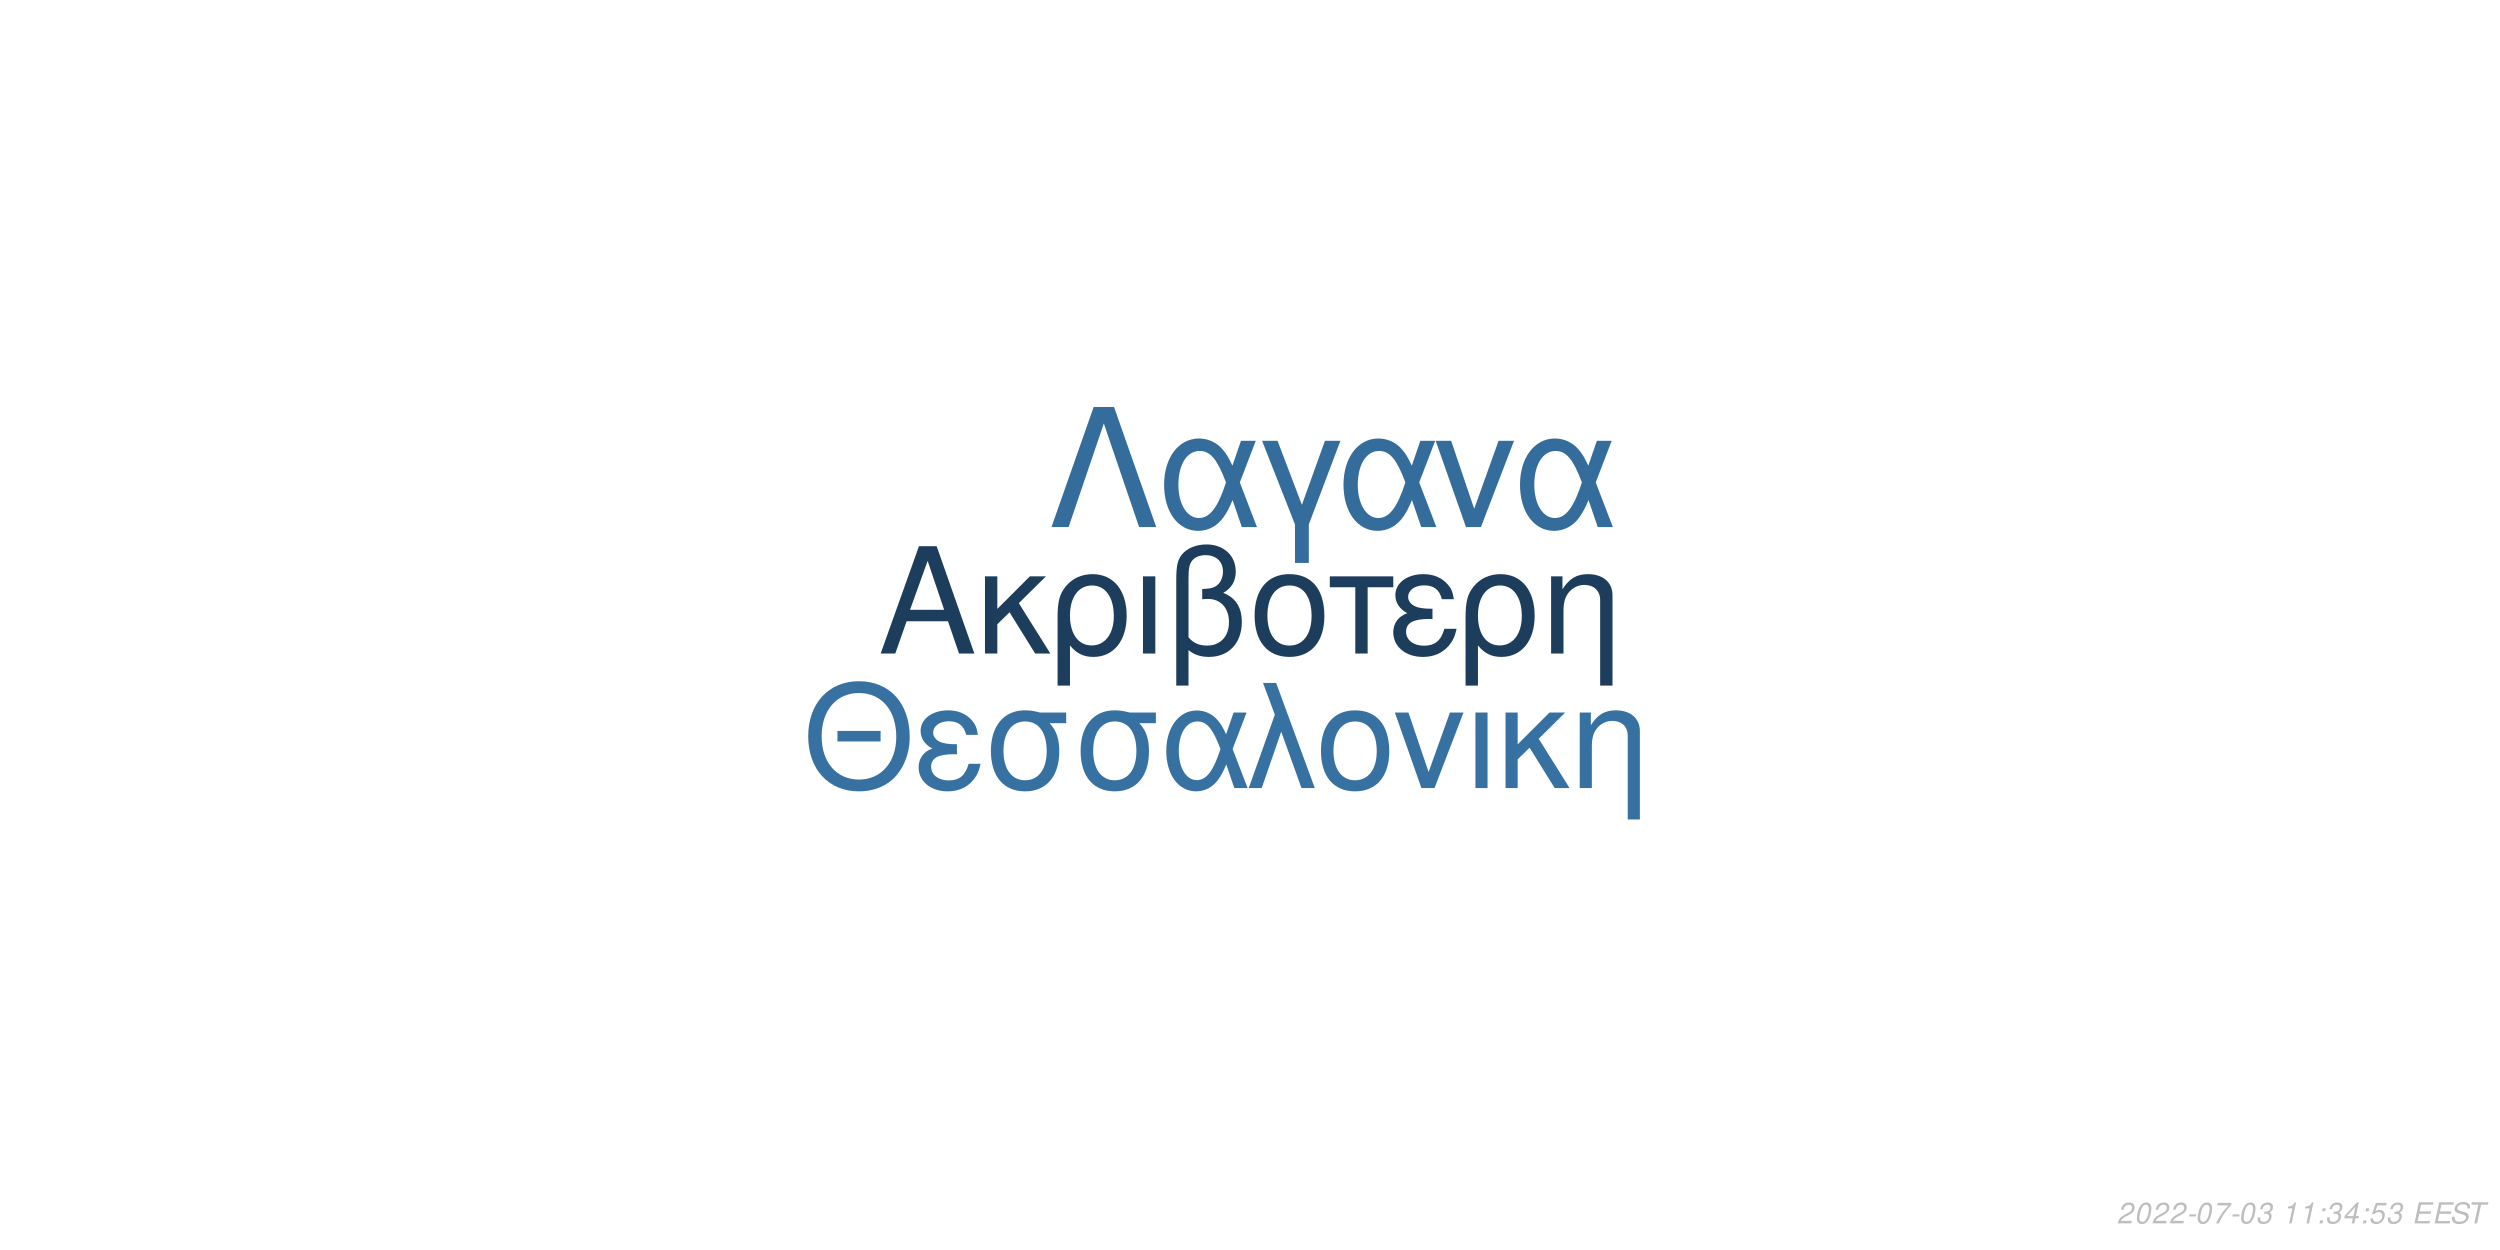
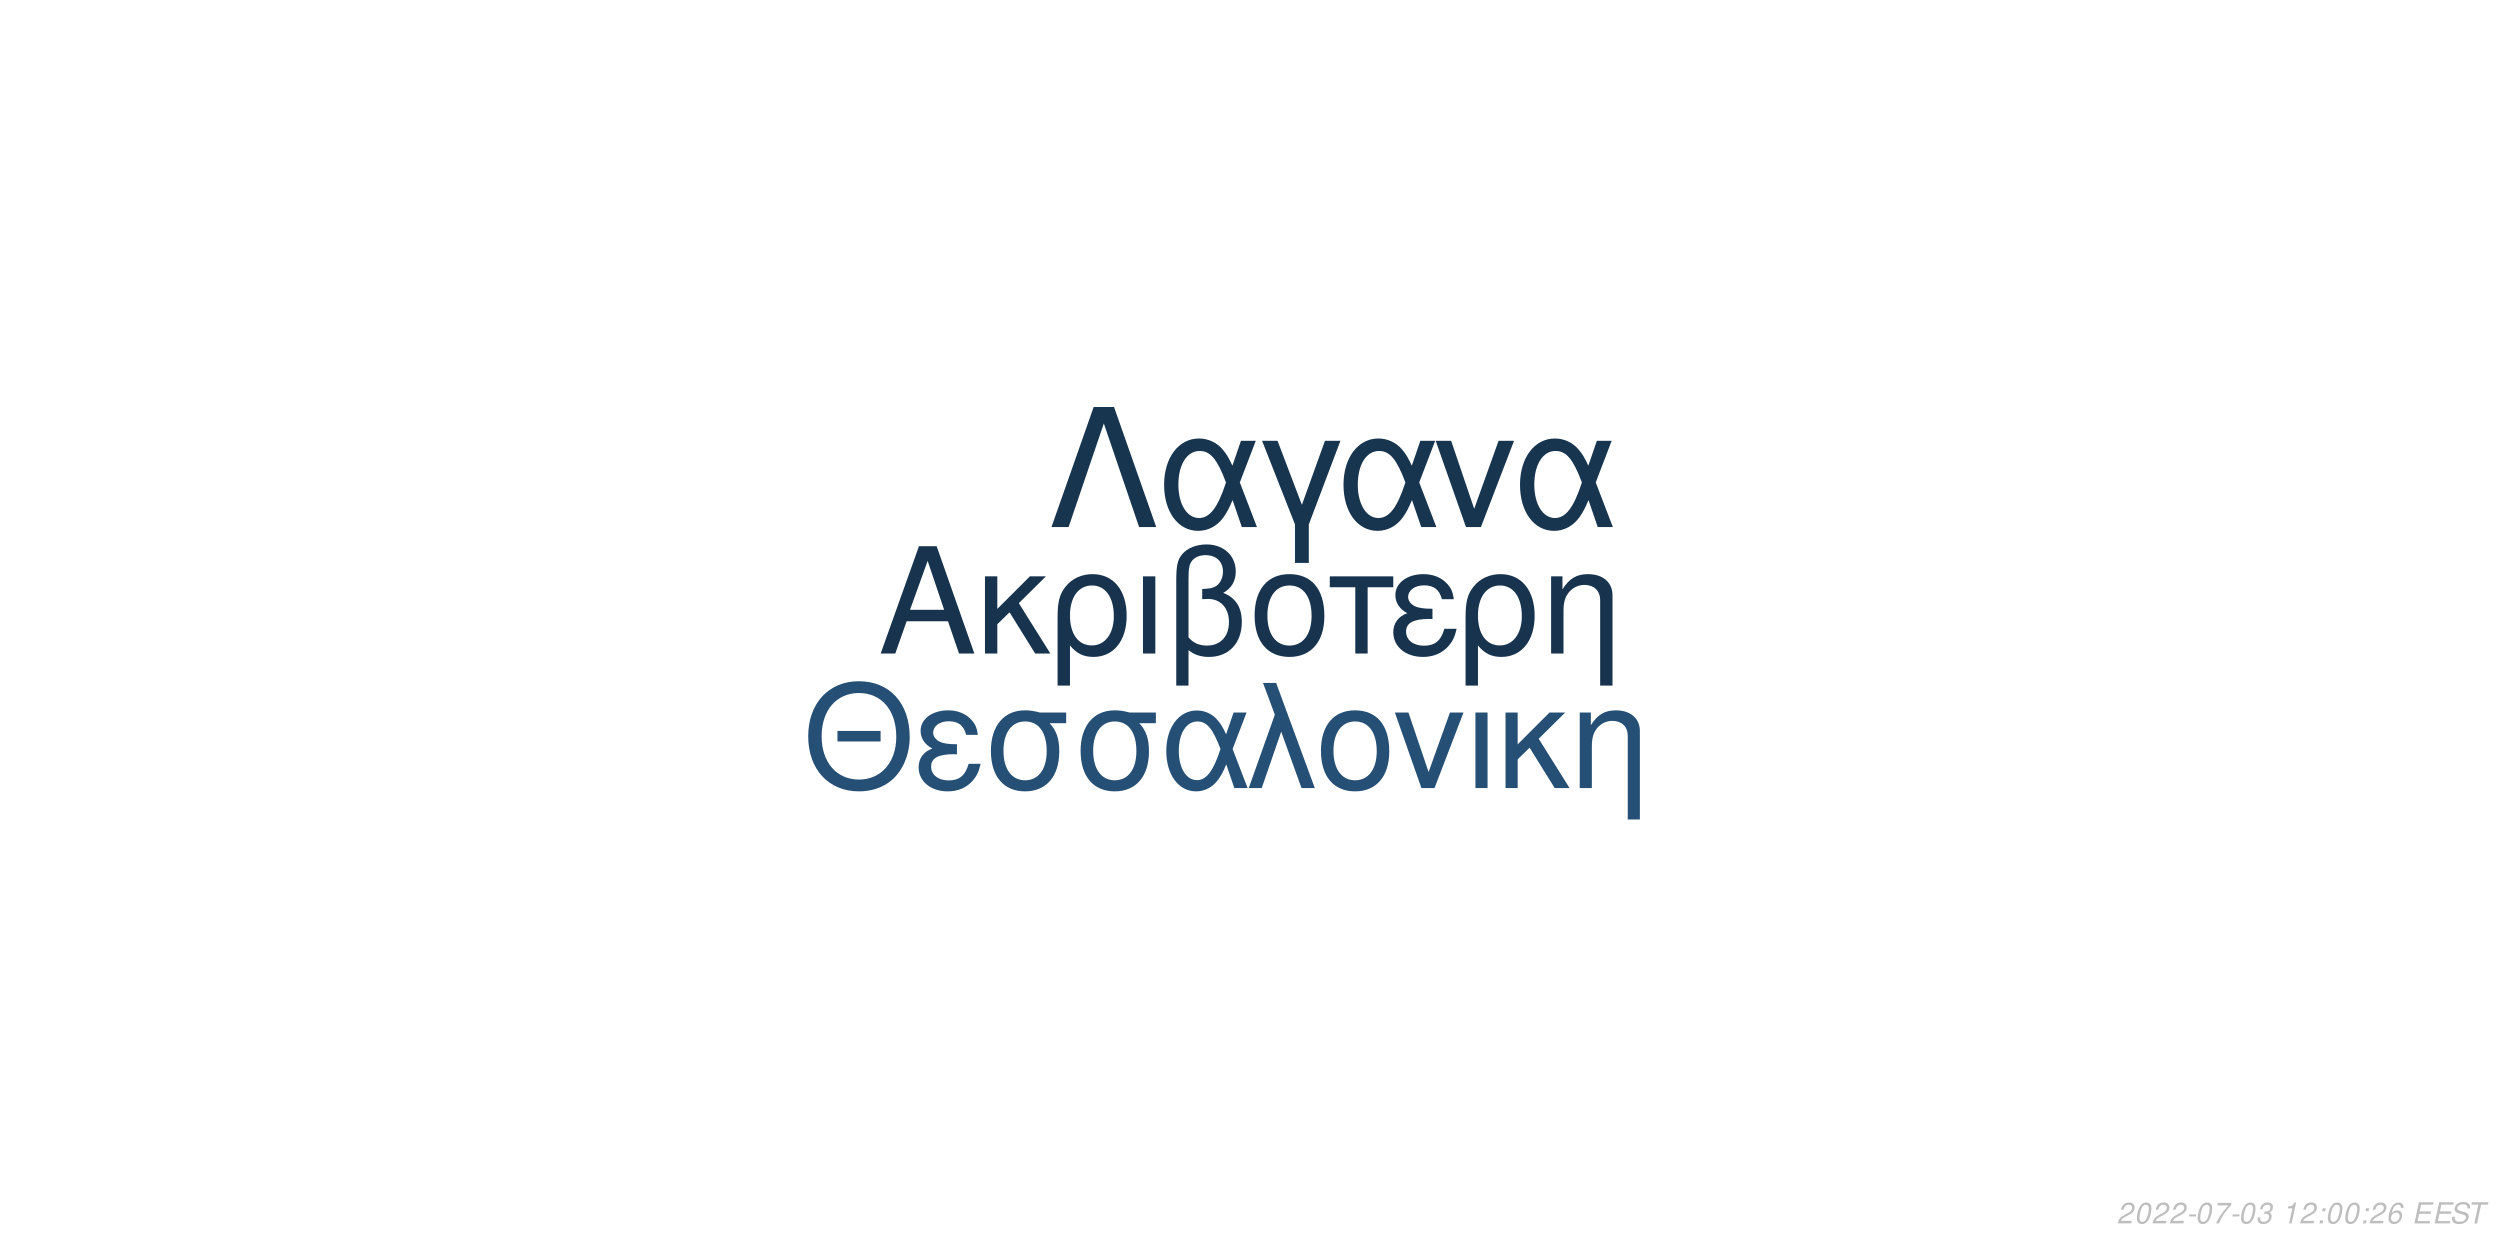
<svg xmlns="http://www.w3.org/2000/svg" xmlns:xlink="http://www.w3.org/1999/xlink" width="864pt" height="432pt" viewBox="0 0 864 432" version="1.1">
  <defs>
    <g>
      <symbol overflow="visible" id="glyph0-0">
        <path style="stroke:none;" d="" />
      </symbol>
      <symbol overflow="visible" id="glyph0-1">
        <path style="stroke:none;" d="M 24.125 -11.141 L 27.938 0 L 33.234 0 L 20.203 -37.094 L 14.094 -37.094 L 0.859 0 L 5.906 0 L 9.828 -11.141 Z M 22.797 -15.109 L 11 -15.109 L 17.094 -32.016 Z M 22.797 -15.109 " />
      </symbol>
      <symbol overflow="visible" id="glyph0-2">
        <path style="stroke:none;" d="M 7.172 -15.422 L 7.172 -26.672 L 2.906 -26.672 L 2.906 0 L 7.172 0 L 7.172 -10.125 L 11.406 -14.25 L 20.25 0 L 25.5 0 L 14.609 -17.406 L 23.969 -26.672 L 18.422 -26.672 Z M 7.172 -15.422 " />
      </symbol>
      <symbol overflow="visible" id="glyph0-3">
        <path style="stroke:none;" d="M 3 11.094 L 7.281 11.094 L 7.281 -2.797 C 9.516 -0.047 11.953 1.172 15.375 1.172 C 22.344 1.172 26.875 -4.422 26.875 -13.031 C 26.875 -21.891 22.297 -27.438 15.062 -27.438 C 11.297 -27.438 7.984 -25.906 5.797 -23.156 C 3.672 -20.516 3 -17.969 3 -12.359 Z M 14.906 -23.516 C 19.547 -23.516 22.438 -19.438 22.438 -12.922 C 22.438 -6.812 19.391 -2.797 14.812 -2.797 C 10.172 -2.797 7.281 -6.766 7.281 -13.125 C 7.281 -19.484 10.234 -23.516 14.906 -23.516 Z M 14.906 -23.516 " />
      </symbol>
      <symbol overflow="visible" id="glyph0-4">
        <path style="stroke:none;" d="M 3.516 0 L 7.781 0 L 7.781 -26.672 L 3.516 -26.672 Z M 3.516 0 " />
      </symbol>
      <symbol overflow="visible" id="glyph0-5">
        <path style="stroke:none;" d="M 4.016 11.094 L 8.25 11.094 L 8.25 -1.172 C 10.172 0.406 12.422 1.172 15.312 1.172 C 22.188 1.172 26.672 -3.609 26.672 -10.891 C 26.672 -15.984 24.578 -19.234 20.25 -20.969 C 23.109 -22.547 24.578 -25.031 24.578 -28.344 C 24.578 -33.844 20.406 -37.703 14.453 -37.703 C 10.938 -37.703 7.734 -36.391 6 -34.25 C 4.484 -32.422 4.016 -30.328 4.016 -25.391 Z M 8.25 -25.656 C 8.25 -29.359 8.5 -30.844 9.469 -32.062 C 10.375 -33.281 12.156 -34 14.094 -34 C 17.812 -34 20.156 -31.812 20.156 -28.297 C 20.156 -25.953 18.984 -23.812 17.297 -23.047 C 16.281 -22.547 15.469 -22.438 12.984 -22.297 L 12.984 -18.781 C 13.734 -18.828 14.344 -18.875 14.969 -18.875 C 19.344 -18.875 22.234 -15.719 22.234 -10.891 C 22.234 -5.906 19.281 -2.75 14.656 -2.75 C 11.953 -2.75 9.922 -3.609 8.25 -5.594 Z M 8.25 -25.656 " />
      </symbol>
      <symbol overflow="visible" id="glyph0-6">
        <path style="stroke:none;" d="M 14.094 -27.438 C 6.562 -27.438 2.094 -22.094 2.094 -13.125 C 2.094 -4.125 6.562 1.172 14.141 1.172 C 21.672 1.172 26.203 -4.172 26.203 -12.922 C 26.203 -22.188 21.828 -27.438 14.094 -27.438 Z M 14.141 -23.516 C 18.938 -23.516 21.781 -19.594 21.781 -12.984 C 21.781 -6.672 18.828 -2.75 14.141 -2.75 C 9.422 -2.75 6.516 -6.672 6.516 -13.125 C 6.516 -19.594 9.422 -23.516 14.141 -23.516 Z M 14.141 -23.516 " />
      </symbol>
      <symbol overflow="visible" id="glyph0-7">
        <path style="stroke:none;" d="M 7.891 0 L 12.156 0 L 12.156 -22.906 L 21.016 -22.906 L 21.016 -26.672 L -0.922 -26.672 L -0.922 -22.906 L 7.891 -22.906 Z M 7.891 0 " />
      </symbol>
      <symbol overflow="visible" id="glyph0-8">
        <path style="stroke:none;" d="M 14.562 -15.469 C 11.344 -15.469 9.562 -15.781 8.297 -16.438 C 6.922 -17.203 6.156 -18.328 6.156 -19.547 C 6.156 -21.891 8.453 -23.562 11.656 -23.562 C 15.062 -23.562 16.953 -22.094 17.812 -18.781 L 21.938 -18.781 C 21.578 -21.266 21.062 -22.5 19.797 -23.922 C 17.812 -26.203 14.906 -27.438 11.453 -27.438 C 5.797 -27.438 1.734 -24.375 1.734 -20.203 C 1.734 -17.609 3.156 -15.375 5.859 -13.938 C 2.797 -12.875 1.016 -10.484 1.016 -7.328 C 1.016 -2.391 5.297 1.172 11.25 1.172 C 14.969 1.172 17.906 -0.109 20.156 -2.641 C 21.578 -4.328 22.297 -5.797 22.906 -8.547 L 18.672 -8.547 C 17.5 -4.422 15.422 -2.703 11.609 -2.703 C 7.938 -2.703 5.438 -4.688 5.438 -7.578 C 5.438 -10.578 7.938 -11.953 13.484 -11.953 C 13.641 -11.953 14.094 -11.953 14.562 -11.906 Z M 14.562 -15.469 " />
      </symbol>
      <symbol overflow="visible" id="glyph0-9">
        <path style="stroke:none;" d="M 3.562 -26.672 L 3.562 0 L 7.844 0 L 7.844 -14.703 C 7.844 -17.906 8.5 -19.891 10.031 -21.531 C 11.406 -22.953 13.188 -23.719 15.062 -23.719 C 18.375 -23.719 20.516 -21.672 20.516 -18.469 L 20.516 11.094 L 24.781 11.094 L 24.781 -20.156 C 24.781 -24.578 21.469 -27.438 16.328 -27.438 C 12.359 -27.438 9.828 -25.906 7.484 -22.188 L 7.484 -26.672 Z M 3.562 -26.672 " />
      </symbol>
      <symbol overflow="visible" id="glyph1-0">
        <path style="stroke:none;" d="" />
      </symbol>
      <symbol overflow="visible" id="glyph1-1">
        <path style="stroke:none;" d="M 26.859 -19.734 L 11.953 -19.734 L 11.953 -16.094 L 26.859 -16.094 Z M 19.328 -36.922 C 8.922 -36.922 1.844 -29.25 1.844 -17.891 C 1.844 -6.484 8.875 1.141 19.391 1.141 C 23.812 1.141 27.703 -0.203 30.641 -2.688 C 34.578 -6.031 36.922 -11.656 36.922 -17.594 C 36.922 -29.297 30 -36.922 19.328 -36.922 Z M 19.328 -32.844 C 27.203 -32.844 32.281 -26.906 32.281 -17.688 C 32.281 -8.922 27.062 -2.938 19.391 -2.938 C 11.609 -2.938 6.484 -8.922 6.484 -17.891 C 6.484 -26.859 11.609 -32.844 19.328 -32.844 Z M 19.328 -32.844 " />
      </symbol>
      <symbol overflow="visible" id="glyph1-2">
        <path style="stroke:none;" d="M 14.25 -15.141 C 11.109 -15.141 9.375 -15.453 8.125 -16.094 C 6.781 -16.844 6.031 -17.938 6.031 -19.141 C 6.031 -21.422 8.266 -23.078 11.406 -23.078 C 14.75 -23.078 16.594 -21.625 17.438 -18.391 L 21.469 -18.391 C 21.125 -20.828 20.625 -22.031 19.391 -23.422 C 17.438 -25.656 14.594 -26.859 11.219 -26.859 C 5.688 -26.859 1.688 -23.875 1.688 -19.781 C 1.688 -17.234 3.094 -15.047 5.734 -13.656 C 2.734 -12.609 1 -10.266 1 -7.172 C 1 -2.344 5.188 1.141 11.016 1.141 C 14.656 1.141 17.547 -0.094 19.734 -2.594 C 21.125 -4.234 21.828 -5.688 22.422 -8.375 L 18.281 -8.375 C 17.141 -4.328 15.094 -2.641 11.359 -2.641 C 7.766 -2.641 5.328 -4.578 5.328 -7.422 C 5.328 -10.359 7.766 -11.703 13.203 -11.703 C 13.359 -11.703 13.797 -11.703 14.25 -11.656 Z M 14.25 -15.141 " />
      </symbol>
      <symbol overflow="visible" id="glyph1-3">
        <path style="stroke:none;" d="M 29 -26.109 L 19.938 -26.109 C 17.594 -26.703 16.438 -26.859 14.703 -26.859 C 7.469 -26.859 2.984 -21.469 2.984 -12.859 C 2.984 -4.031 7.375 1.141 14.797 1.141 C 22.172 1.141 26.609 -4.078 26.609 -12.656 C 26.609 -17.047 25.656 -19.828 23.266 -22.422 L 29 -22.422 Z M 14.797 -23.016 C 19.531 -23.016 22.266 -19.234 22.266 -12.75 C 22.266 -6.531 19.438 -2.688 14.797 -2.688 C 10.172 -2.688 7.328 -6.531 7.328 -12.859 C 7.328 -19.188 10.172 -23.016 14.797 -23.016 Z M 14.797 -23.016 " />
      </symbol>
      <symbol overflow="visible" id="glyph1-4">
        <path style="stroke:none;" d="M 29.344 -26.109 L 24.859 -26.109 L 22.266 -18.578 C 21.125 -21.031 20.484 -22.125 19.328 -23.469 C 17.547 -25.609 14.906 -26.812 12.156 -26.812 C 5.984 -26.812 1.594 -20.984 1.594 -12.812 C 1.594 -4.578 5.828 1.141 11.906 1.141 C 14.953 1.141 17.734 -0.344 19.625 -3.047 C 20.672 -4.531 21.281 -5.688 22.328 -8.172 L 25.109 0 L 29.703 0 L 24.516 -13.5 Z M 20.328 -13.5 C 17.891 -5.922 15.453 -2.734 12.156 -2.734 C 8.516 -2.734 5.922 -6.922 5.922 -12.812 C 5.922 -18.938 8.516 -23.016 12.359 -23.016 C 15.594 -23.016 17.688 -20.531 20.328 -13.5 Z M 20.328 -13.5 " />
      </symbol>
      <symbol overflow="visible" id="glyph1-5">
        <path style="stroke:none;" d="M 1.094 0 L 5.578 0 L 12.312 -19.484 L 19.328 0 L 23.922 0 L 10.562 -36.328 L 6.031 -36.328 L 10.109 -25.359 Z M 1.094 0 " />
      </symbol>
      <symbol overflow="visible" id="glyph1-6">
        <path style="stroke:none;" d="M 13.797 -26.859 C 6.422 -26.859 2.047 -21.625 2.047 -12.859 C 2.047 -4.031 6.422 1.141 13.859 1.141 C 21.234 1.141 25.656 -4.078 25.656 -12.656 C 25.656 -21.719 21.375 -26.859 13.797 -26.859 Z M 13.859 -23.016 C 18.531 -23.016 21.328 -19.188 21.328 -12.703 C 21.328 -6.531 18.438 -2.688 13.859 -2.688 C 9.219 -2.688 6.375 -6.531 6.375 -12.859 C 6.375 -19.188 9.219 -23.016 13.859 -23.016 Z M 13.859 -23.016 " />
      </symbol>
      <symbol overflow="visible" id="glyph1-7">
        <path style="stroke:none;" d="M 14.297 0 L 24.312 -26.109 L 19.625 -26.109 L 12.25 -5.531 L 5.281 -26.109 L 0.594 -26.109 L 9.766 0 Z M 14.297 0 " />
      </symbol>
      <symbol overflow="visible" id="glyph1-8">
        <path style="stroke:none;" d="M 3.438 0 L 7.625 0 L 7.625 -26.109 L 3.438 -26.109 Z M 3.438 0 " />
      </symbol>
      <symbol overflow="visible" id="glyph1-9">
        <path style="stroke:none;" d="M 7.031 -15.094 L 7.031 -26.109 L 2.844 -26.109 L 2.844 0 L 7.031 0 L 7.031 -9.922 L 11.156 -13.953 L 19.828 0 L 24.969 0 L 14.297 -17.047 L 23.469 -26.109 L 18.031 -26.109 Z M 7.031 -15.094 " />
      </symbol>
      <symbol overflow="visible" id="glyph1-10">
        <path style="stroke:none;" d="M 3.484 -26.109 L 3.484 0 L 7.672 0 L 7.672 -14.406 C 7.672 -17.547 8.328 -19.484 9.812 -21.078 C 11.156 -22.469 12.906 -23.219 14.75 -23.219 C 17.984 -23.219 20.078 -21.234 20.078 -18.094 L 20.078 10.859 L 24.266 10.859 L 24.266 -19.734 C 24.266 -24.062 21.031 -26.859 16 -26.859 C 12.109 -26.859 9.609 -25.359 7.328 -21.719 L 7.328 -26.109 Z M 3.484 -26.109 " />
      </symbol>
      <symbol overflow="visible" id="glyph2-0">
        <path style="stroke:none;" d="" />
      </symbol>
      <symbol overflow="visible" id="glyph2-1">
        <path style="stroke:none;" d="M 22.531 -41.484 L 15.484 -41.484 L 0.906 0 L 6.828 0 L 19 -35.797 L 31.188 0 L 37.109 0 Z M 22.531 -41.484 " />
      </symbol>
      <symbol overflow="visible" id="glyph2-2">
        <path style="stroke:none;" d="M 33.516 -29.812 L 28.391 -29.812 L 25.438 -21.219 C 24.125 -24.016 23.391 -25.266 22.078 -26.797 C 20.031 -29.25 17.016 -30.609 13.891 -30.609 C 6.828 -30.609 1.828 -23.953 1.828 -14.625 C 1.828 -5.234 6.656 1.312 13.594 1.312 C 17.078 1.312 20.266 -0.391 22.422 -3.469 C 23.609 -5.172 24.297 -6.484 25.5 -9.328 L 28.688 0 L 33.922 0 L 28 -15.422 Z M 23.219 -15.422 C 20.422 -6.766 17.641 -3.125 13.891 -3.125 C 9.734 -3.125 6.766 -7.906 6.766 -14.625 C 6.766 -21.625 9.734 -26.297 14.109 -26.297 C 17.812 -26.297 20.203 -23.453 23.219 -15.422 Z M 23.219 -15.422 " />
      </symbol>
      <symbol overflow="visible" id="glyph2-3">
        <path style="stroke:none;" d="M 12.062 12.406 L 16.844 12.406 L 16.844 -0.906 L 27.766 -29.812 L 22.422 -29.812 L 14.453 -7.688 L 6.031 -29.812 L 0.688 -29.812 L 12.062 -0.906 Z M 12.062 12.406 " />
      </symbol>
      <symbol overflow="visible" id="glyph2-4">
        <path style="stroke:none;" d="M 16.328 0 L 27.766 -29.812 L 22.422 -29.812 L 14 -6.312 L 6.031 -29.812 L 0.688 -29.812 L 11.156 0 Z M 16.328 0 " />
      </symbol>
      <symbol overflow="visible" id="glyph3-0">
        <path style="stroke:none;" d="" />
      </symbol>
      <symbol overflow="visible" id="glyph3-1">
        <path style="stroke:none;" d="M 5.234 -0.875 L 1.469 -0.875 C 1.641 -1.375 2.203 -1.891 3.109 -2.344 L 4.234 -2.938 C 5.562 -3.625 6.219 -4.469 6.219 -5.484 C 6.219 -5.938 6.062 -6.359 5.797 -6.656 C 5.469 -7.047 4.984 -7.234 4.312 -7.234 C 2.766 -7.234 1.891 -6.453 1.484 -4.734 L 2.375 -4.734 C 2.484 -5.188 2.609 -5.484 2.797 -5.75 C 3.094 -6.203 3.609 -6.453 4.188 -6.453 C 4.891 -6.453 5.344 -6.031 5.344 -5.375 C 5.344 -4.703 4.859 -4.094 4.016 -3.656 L 2.984 -3.125 C 1.234 -2.188 0.797 -1.656 0.344 -0.016 L 5.047 -0.016 Z M 5.234 -0.875 " />
      </symbol>
      <symbol overflow="visible" id="glyph3-2">
        <path style="stroke:none;" d="M 4.203 -7.234 C 3.375 -7.234 2.688 -6.812 2.125 -5.984 C 1.484 -5.047 0.984 -3.188 0.984 -1.734 C 0.984 -1.109 1.172 -0.562 1.484 -0.266 C 1.797 0.047 2.281 0.234 2.766 0.234 C 3.625 0.234 4.281 -0.156 4.859 -1.016 C 5.516 -1.953 6 -3.797 6 -5.266 C 6 -6.5 5.328 -7.234 4.203 -7.234 Z M 4.094 -6.453 C 4.734 -6.453 5.125 -5.984 5.125 -5.156 C 5.125 -4.203 4.781 -2.625 4.406 -1.812 C 3.984 -0.938 3.516 -0.547 2.875 -0.547 C 2.25 -0.547 1.875 -1.031 1.875 -1.828 C 1.875 -2.797 2.203 -4.344 2.594 -5.203 C 2.984 -6.047 3.453 -6.453 4.094 -6.453 Z M 4.094 -6.453 " />
      </symbol>
      <symbol overflow="visible" id="glyph3-3">
        <path style="stroke:none;" d="M 3.516 -3.125 L 1.125 -3.125 L 0.969 -2.406 L 3.359 -2.406 Z M 3.516 -3.125 " />
      </symbol>
      <symbol overflow="visible" id="glyph3-4">
        <path style="stroke:none;" d="M 6.703 -7.094 L 1.953 -7.094 L 1.766 -6.219 L 5.594 -6.219 C 3.344 -3.688 2.266 -2.109 1.375 0 L 2.344 0 C 3.031 -1.906 4.828 -4.594 6.547 -6.281 Z M 6.703 -7.094 " />
      </symbol>
      <symbol overflow="visible" id="glyph3-5">
        <path style="stroke:none;" d="M 2.922 -3.312 C 3.125 -3.344 3.234 -3.344 3.375 -3.344 C 4.203 -3.344 4.688 -3 4.688 -2.406 C 4.688 -1.312 3.906 -0.547 2.781 -0.547 C 2.047 -0.547 1.594 -0.938 1.594 -1.562 C 1.594 -1.719 1.609 -1.844 1.656 -2.094 L 0.766 -2.094 C 0.734 -1.797 0.719 -1.641 0.719 -1.469 C 0.719 -0.375 1.406 0.234 2.641 0.234 C 3.547 0.234 4.297 -0.078 4.812 -0.656 C 5.266 -1.156 5.562 -1.875 5.562 -2.547 C 5.562 -3.125 5.344 -3.453 4.797 -3.734 C 5.641 -4.234 6.016 -4.844 6.016 -5.734 C 6.016 -6.656 5.312 -7.234 4.203 -7.234 C 3.375 -7.234 2.672 -6.938 2.188 -6.375 C 1.891 -6.031 1.703 -5.641 1.516 -4.906 L 2.391 -4.906 C 2.5 -5.359 2.594 -5.594 2.734 -5.812 C 3.047 -6.234 3.516 -6.453 4.078 -6.453 C 4.734 -6.453 5.141 -6.125 5.141 -5.578 C 5.141 -5.188 5.016 -4.797 4.797 -4.547 C 4.516 -4.234 4 -4.062 3.266 -4.062 L 3.078 -4.062 Z M 2.922 -3.312 " />
      </symbol>
      <symbol overflow="visible" id="glyph3-6">
        <path style="stroke:none;" d="" />
      </symbol>
      <symbol overflow="visible" id="glyph3-7">
        <path style="stroke:none;" d="M 3.703 -5.188 L 2.594 0 L 3.469 0 L 5.016 -7.234 L 4.438 -7.234 C 3.906 -6.156 3.688 -6.016 2.234 -5.812 L 2.109 -5.188 Z M 3.703 -5.188 " />
      </symbol>
      <symbol overflow="visible" id="glyph3-8">
        <path style="stroke:none;" d="M 2.359 -1.031 L 1.312 -1.031 L 1.094 0 L 2.141 0 Z M 3.266 -5.234 L 2.219 -5.234 L 2 -4.203 L 3.047 -4.203 Z M 3.266 -5.234 " />
      </symbol>
      <symbol overflow="visible" id="glyph3-9">
-         <path style="stroke:none;" d="M 3.625 -1.75 L 3.266 0 L 4.141 0 L 4.516 -1.75 L 5.562 -1.75 L 5.734 -2.531 L 4.688 -2.531 L 5.688 -7.234 L 5.016 -7.234 L 0.844 -2.672 L 0.641 -1.75 Z M 3.797 -2.531 L 1.594 -2.531 L 4.469 -5.703 Z M 3.797 -2.531 " />
+         <path style="stroke:none;" d="M 6.125 -5.344 L 6.141 -5.625 C 6.141 -6.609 5.453 -7.234 4.391 -7.234 C 3.438 -7.234 2.641 -6.719 2.016 -5.703 C 1.422 -4.781 0.938 -2.953 0.938 -1.688 C 0.938 -0.516 1.688 0.234 2.859 0.234 C 3.703 0.234 4.438 -0.156 5 -0.875 C 5.406 -1.422 5.672 -2.156 5.672 -2.766 C 5.672 -3.812 4.969 -4.5 3.906 -4.5 C 3.234 -4.5 2.672 -4.234 2.094 -3.625 C 2.406 -5.375 3.234 -6.453 4.25 -6.453 C 4.703 -6.453 5.062 -6.234 5.172 -5.844 C 5.203 -5.719 5.234 -5.578 5.25 -5.344 Z M 3.656 -3.734 C 4.344 -3.734 4.797 -3.281 4.797 -2.625 C 4.797 -1.469 3.984 -0.547 2.984 -0.547 C 2.297 -0.547 1.812 -1.047 1.812 -1.766 C 1.812 -2.859 2.625 -3.734 3.656 -3.734 Z M 3.656 -3.734 " />
      </symbol>
      <symbol overflow="visible" id="glyph3-10">
-         <path style="stroke:none;" d="M 6.297 -7.094 L 2.594 -7.094 L 1.234 -3.234 L 2.047 -3.234 C 2.656 -3.766 2.938 -3.906 3.531 -3.906 C 4.328 -3.906 4.797 -3.453 4.797 -2.688 C 4.797 -1.438 3.969 -0.547 2.828 -0.547 C 2.031 -0.547 1.609 -0.938 1.578 -1.734 L 0.703 -1.734 L 0.703 -1.516 C 0.703 -0.938 0.844 -0.547 1.188 -0.266 C 1.562 0.062 2.078 0.234 2.703 0.234 C 3.656 0.234 4.391 -0.156 4.984 -0.922 C 5.422 -1.5 5.672 -2.234 5.672 -2.953 C 5.672 -4 4.938 -4.672 3.812 -4.672 C 3.328 -4.672 2.906 -4.547 2.406 -4.234 L 3.109 -6.219 L 6.109 -6.219 Z M 6.297 -7.094 " />
+         <path style="stroke:none;" d="M 2.547 -3.312 L 6.5 -3.312 L 6.688 -4.141 L 2.719 -4.141 L 3.219 -6.469 L 7.344 -6.469 L 7.516 -7.297 L 2.453 -7.297 L 0.906 0 L 6.125 0 L 6.297 -0.812 L 2.016 -0.812 Z M 2.547 -3.312 " />
      </symbol>
      <symbol overflow="visible" id="glyph3-11">
-         <path style="stroke:none;" d="M 2.547 -3.312 L 6.5 -3.312 L 6.688 -4.141 L 2.719 -4.141 L 3.219 -6.469 L 7.344 -6.469 L 7.516 -7.297 L 2.453 -7.297 L 0.906 0 L 6.125 0 L 6.297 -0.812 L 2.016 -0.812 Z M 2.547 -3.312 " />
+         <path style="stroke:none;" d="M 7.062 -5.156 C 7.125 -5.438 7.141 -5.562 7.141 -5.703 C 7.141 -6.156 6.938 -6.594 6.594 -6.891 C 6.188 -7.25 5.656 -7.406 4.875 -7.406 C 3.844 -7.406 3.047 -7.125 2.5 -6.562 C 2.094 -6.141 1.781 -5.438 1.781 -4.922 C 1.781 -4.297 2.219 -3.766 2.891 -3.562 L 4.594 -3.094 C 5.406 -2.859 5.734 -2.578 5.734 -2.094 C 5.734 -1.781 5.547 -1.406 5.266 -1.141 C 4.844 -0.766 4.266 -0.578 3.453 -0.578 C 2.328 -0.578 1.812 -0.984 1.812 -1.906 C 1.812 -2.047 1.812 -2.125 1.844 -2.312 L 0.984 -2.312 C 0.906 -2.062 0.891 -1.906 0.891 -1.688 C 0.891 -0.484 1.797 0.234 3.297 0.234 C 4.359 0.234 5.234 -0.062 5.812 -0.609 C 6.344 -1.078 6.688 -1.797 6.688 -2.375 C 6.688 -2.641 6.609 -2.906 6.453 -3.156 C 6.234 -3.5 5.938 -3.703 5.469 -3.828 L 3.75 -4.312 C 2.984 -4.547 2.734 -4.734 2.734 -5.188 C 2.734 -5.547 2.875 -5.844 3.188 -6.109 C 3.547 -6.438 4.031 -6.594 4.703 -6.594 C 5.266 -6.594 5.688 -6.484 5.906 -6.297 C 6.094 -6.125 6.219 -5.797 6.219 -5.516 C 6.219 -5.422 6.203 -5.344 6.188 -5.156 Z M 7.062 -5.156 " />
      </symbol>
      <symbol overflow="visible" id="glyph3-12">
-         <path style="stroke:none;" d="M 7.062 -5.156 C 7.125 -5.438 7.141 -5.562 7.141 -5.703 C 7.141 -6.156 6.938 -6.594 6.594 -6.891 C 6.188 -7.25 5.656 -7.406 4.875 -7.406 C 3.844 -7.406 3.047 -7.125 2.5 -6.562 C 2.094 -6.141 1.781 -5.438 1.781 -4.922 C 1.781 -4.297 2.219 -3.766 2.891 -3.562 L 4.594 -3.094 C 5.406 -2.859 5.734 -2.578 5.734 -2.094 C 5.734 -1.781 5.547 -1.406 5.266 -1.141 C 4.844 -0.766 4.266 -0.578 3.453 -0.578 C 2.328 -0.578 1.812 -0.984 1.812 -1.906 C 1.812 -2.047 1.812 -2.125 1.844 -2.312 L 0.984 -2.312 C 0.906 -2.062 0.891 -1.906 0.891 -1.688 C 0.891 -0.484 1.797 0.234 3.297 0.234 C 4.359 0.234 5.234 -0.062 5.812 -0.609 C 6.344 -1.078 6.688 -1.797 6.688 -2.375 C 6.688 -2.641 6.609 -2.906 6.453 -3.156 C 6.234 -3.5 5.938 -3.703 5.469 -3.828 L 3.75 -4.312 C 2.984 -4.547 2.734 -4.734 2.734 -5.188 C 2.734 -5.547 2.875 -5.844 3.188 -6.109 C 3.547 -6.438 4.031 -6.594 4.703 -6.594 C 5.266 -6.594 5.688 -6.484 5.906 -6.297 C 6.094 -6.125 6.219 -5.797 6.219 -5.516 C 6.219 -5.422 6.203 -5.344 6.188 -5.156 Z M 7.062 -5.156 " />
-       </symbol>
-       <symbol overflow="visible" id="glyph3-13">
        <path style="stroke:none;" d="M 4.938 -6.469 L 7.312 -6.469 L 7.484 -7.297 L 1.75 -7.297 L 1.578 -6.469 L 3.984 -6.469 L 2.609 0 L 3.547 0 Z M 4.938 -6.469 " />
      </symbol>
    </g>
  </defs>
  <g id="surface1">
    <rect x="0" y="0" width="864" height="432" style="fill:rgb(100%,100%,100%);fill-opacity:1;stroke:none;" />
-     <g style="fill:rgb(10.98%,23.922%,35.686%);fill-opacity:1;">
+     <g style="fill:rgb(9.02%,20%,30.588%);fill-opacity:1;">
      <use xlink:href="#glyph0-1" x="303.5" y="225.861" />
      <use xlink:href="#glyph0-2" x="337.5" y="225.861" />
      <use xlink:href="#glyph0-3" x="362.5" y="225.861" />
      <use xlink:href="#glyph0-4" x="391.5" y="225.861" />
      <use xlink:href="#glyph0-5" x="402.5" y="225.861" />
      <use xlink:href="#glyph0-6" x="431.5" y="225.861" />
      <use xlink:href="#glyph0-7" x="460.5" y="225.861" />
      <use xlink:href="#glyph0-8" x="480.5" y="225.861" />
      <use xlink:href="#glyph0-3" x="503.5" y="225.861" />
      <use xlink:href="#glyph0-9" x="532.5" y="225.861" />
    </g>
-     <g style="fill:rgb(21.176%,44.314%,63.137%);fill-opacity:1;">
+     <g style="fill:rgb(14.51%,30.98%,45.49%);fill-opacity:1;">
      <use xlink:href="#glyph1-1" x="277.473" y="272.354" />
      <use xlink:href="#glyph1-2" x="316.473" y="272.354" />
      <use xlink:href="#glyph1-3" x="339.473" y="272.354" />
      <use xlink:href="#glyph1-3" x="370.473" y="272.354" />
      <use xlink:href="#glyph1-4" x="401.473" y="272.354" />
      <use xlink:href="#glyph1-5" x="430.473" y="272.354" />
      <use xlink:href="#glyph1-6" x="454.473" y="272.354" />
      <use xlink:href="#glyph1-7" x="481.473" y="272.354" />
      <use xlink:href="#glyph1-8" x="506.473" y="272.354" />
      <use xlink:href="#glyph1-9" x="517.473" y="272.354" />
      <use xlink:href="#glyph1-10" x="542.473" y="272.354" />
    </g>
-     <g style="fill:rgb(20.392%,42.745%,61.176%);fill-opacity:1;">
+     <g style="fill:rgb(9.412%,20.784%,31.373%);fill-opacity:1;">
      <use xlink:href="#glyph2-1" x="362.484" y="182.152" />
      <use xlink:href="#glyph2-2" x="400.484" y="182.152" />
      <use xlink:href="#glyph2-3" x="435.484" y="182.152" />
      <use xlink:href="#glyph2-2" x="462.484" y="182.152" />
      <use xlink:href="#glyph2-4" x="495.484" y="182.152" />
      <use xlink:href="#glyph2-2" x="523.484" y="182.152" />
    </g>
    <g style="fill:rgb(74.51%,74.51%,74.51%);fill-opacity:1;">
      <use xlink:href="#glyph3-1" x="731.52" y="422.81" />
      <use xlink:href="#glyph3-2" x="737.52" y="422.81" />
      <use xlink:href="#glyph3-1" x="743.52" y="422.81" />
      <use xlink:href="#glyph3-1" x="749.52" y="422.81" />
      <use xlink:href="#glyph3-3" x="755.52" y="422.81" />
      <use xlink:href="#glyph3-2" x="758.52" y="422.81" />
      <use xlink:href="#glyph3-4" x="764.52" y="422.81" />
      <use xlink:href="#glyph3-3" x="770.52" y="422.81" />
      <use xlink:href="#glyph3-2" x="773.52" y="422.81" />
      <use xlink:href="#glyph3-5" x="779.52" y="422.81" />
      <use xlink:href="#glyph3-6" x="785.52" y="422.81" />
      <use xlink:href="#glyph3-7" x="788.52" y="422.81" />
-       <use xlink:href="#glyph3-7" x="794.52" y="422.81" />
+       <use xlink:href="#glyph3-1" x="794.52" y="422.81" />
      <use xlink:href="#glyph3-8" x="800.52" y="422.81" />
-       <use xlink:href="#glyph3-5" x="803.52" y="422.81" />
-       <use xlink:href="#glyph3-9" x="809.52" y="422.81" />
+       <use xlink:href="#glyph3-2" x="803.52" y="422.81" />
+       <use xlink:href="#glyph3-2" x="809.52" y="422.81" />
      <use xlink:href="#glyph3-8" x="815.52" y="422.81" />
-       <use xlink:href="#glyph3-10" x="818.52" y="422.81" />
-       <use xlink:href="#glyph3-5" x="824.52" y="422.81" />
+       <use xlink:href="#glyph3-1" x="818.52" y="422.81" />
+       <use xlink:href="#glyph3-9" x="824.52" y="422.81" />
      <use xlink:href="#glyph3-6" x="830.52" y="422.81" />
-       <use xlink:href="#glyph3-11" x="833.52" y="422.81" />
-       <use xlink:href="#glyph3-11" x="840.52" y="422.81" />
-       <use xlink:href="#glyph3-12" x="846.52" y="422.81" />
-       <use xlink:href="#glyph3-13" x="852.52" y="422.81" />
+       <use xlink:href="#glyph3-10" x="833.52" y="422.81" />
+       <use xlink:href="#glyph3-10" x="840.52" y="422.81" />
+       <use xlink:href="#glyph3-11" x="846.52" y="422.81" />
+       <use xlink:href="#glyph3-12" x="852.52" y="422.81" />
    </g>
  </g>
</svg>
